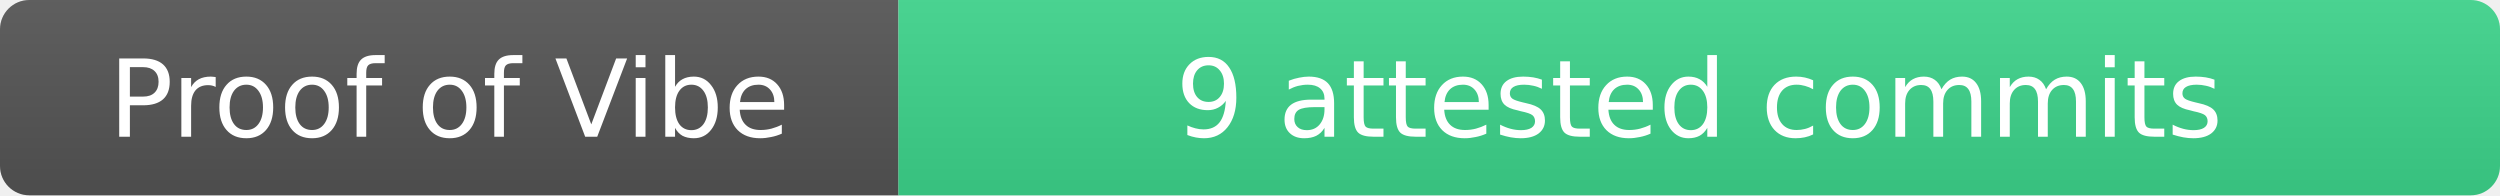
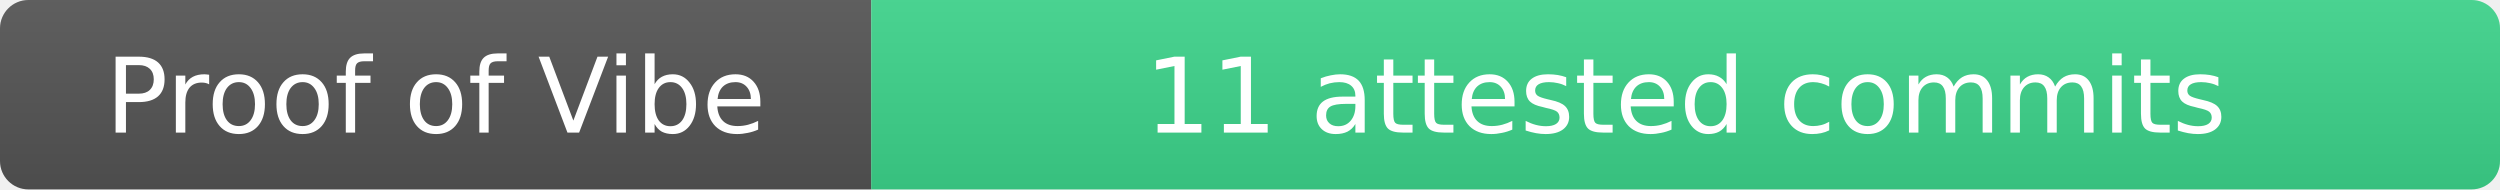
- <svg xmlns="http://www.w3.org/2000/svg" width="256" height="20" role="img" aria-label="Proof of Vibe: 9 attested commits">
+ <svg xmlns="http://www.w3.org/2000/svg" width="264" height="20" role="img" aria-label="Proof of Vibe: 11 attested commits">
  <linearGradient id="s" x2="0" y2="100%">
    <stop offset="0" stop-color="#bbb" stop-opacity=".1" />
    <stop offset="1" stop-opacity=".1" />
  </linearGradient>
  <clipPath id="r">
-     <rect width="256" height="20" rx="3" fill="#fff" />
+     <rect width="264" height="20" rx="3" fill="#fff" />
  </clipPath>
  <g clip-path="url(#r)">
    <rect width="92" height="20" fill="#555" />
-     <rect x="92" width="164" height="20" fill="#3dd68c" />
-     <rect width="256" height="20" fill="url(#s)" />
+     <rect x="92" width="172" height="20" fill="#3dd68c" />
+     <rect width="264" height="20" fill="url(#s)" />
  </g>
  <g fill="#fff" text-anchor="middle" font-family="Verdana,Geneva,DejaVu Sans,sans-serif" text-rendering="geometricPrecision" font-size="11">
    <text x="46" y="14">Proof of Vibe</text>
-     <text x="174" y="14">9 attested commits</text>
+     <text x="178" y="14">11 attested commits</text>
  </g>
</svg>
